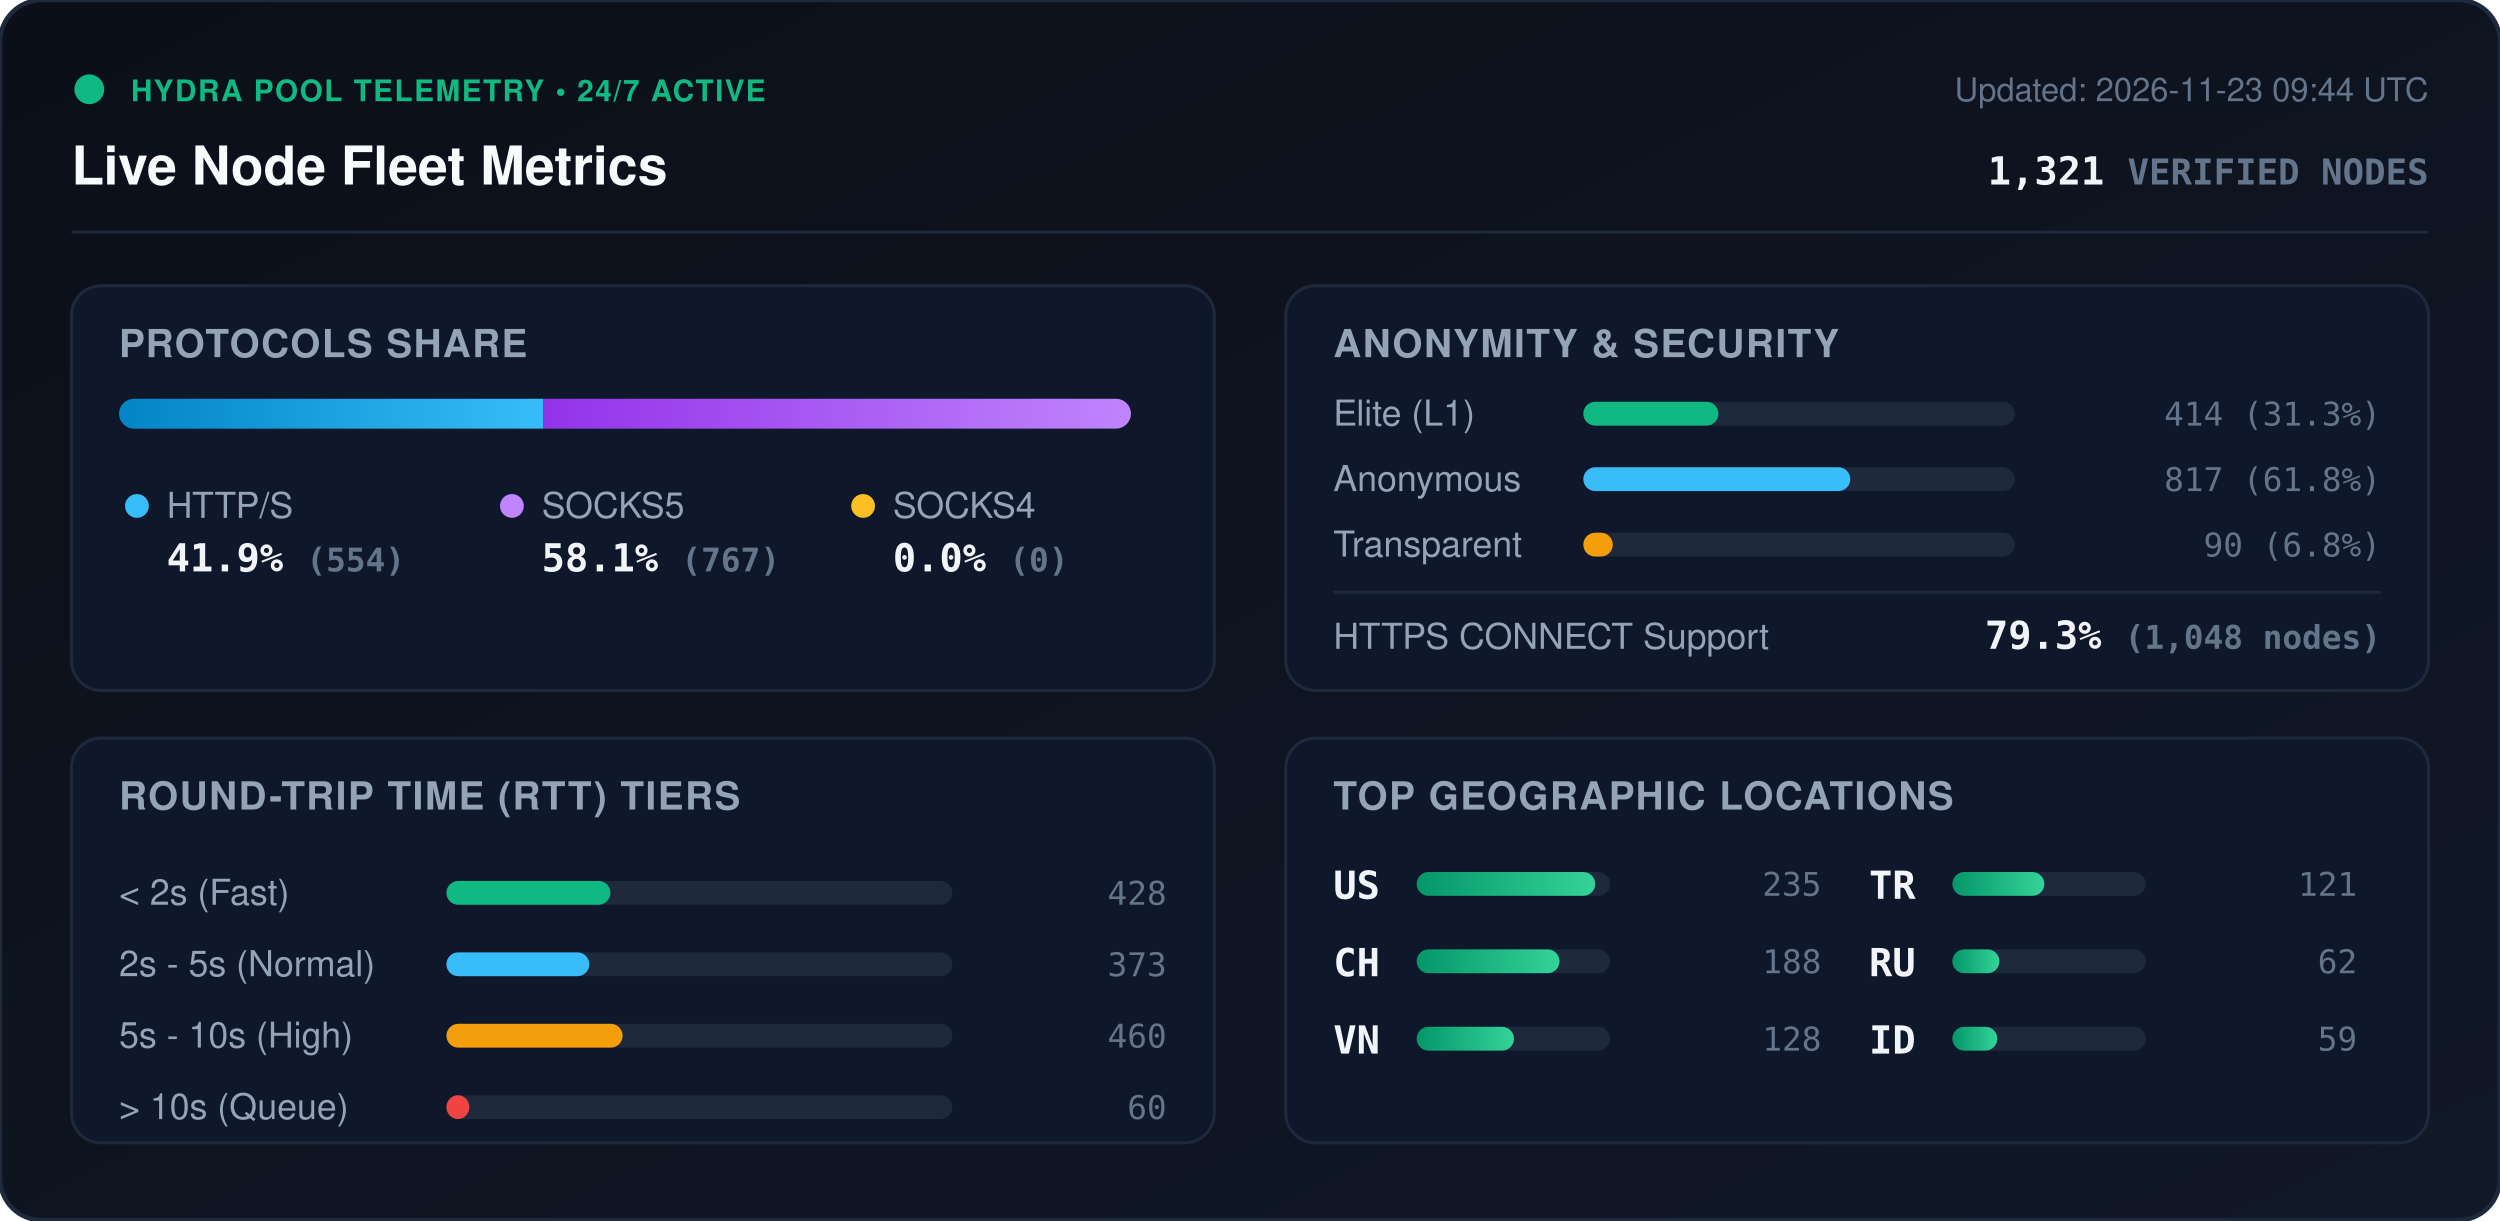
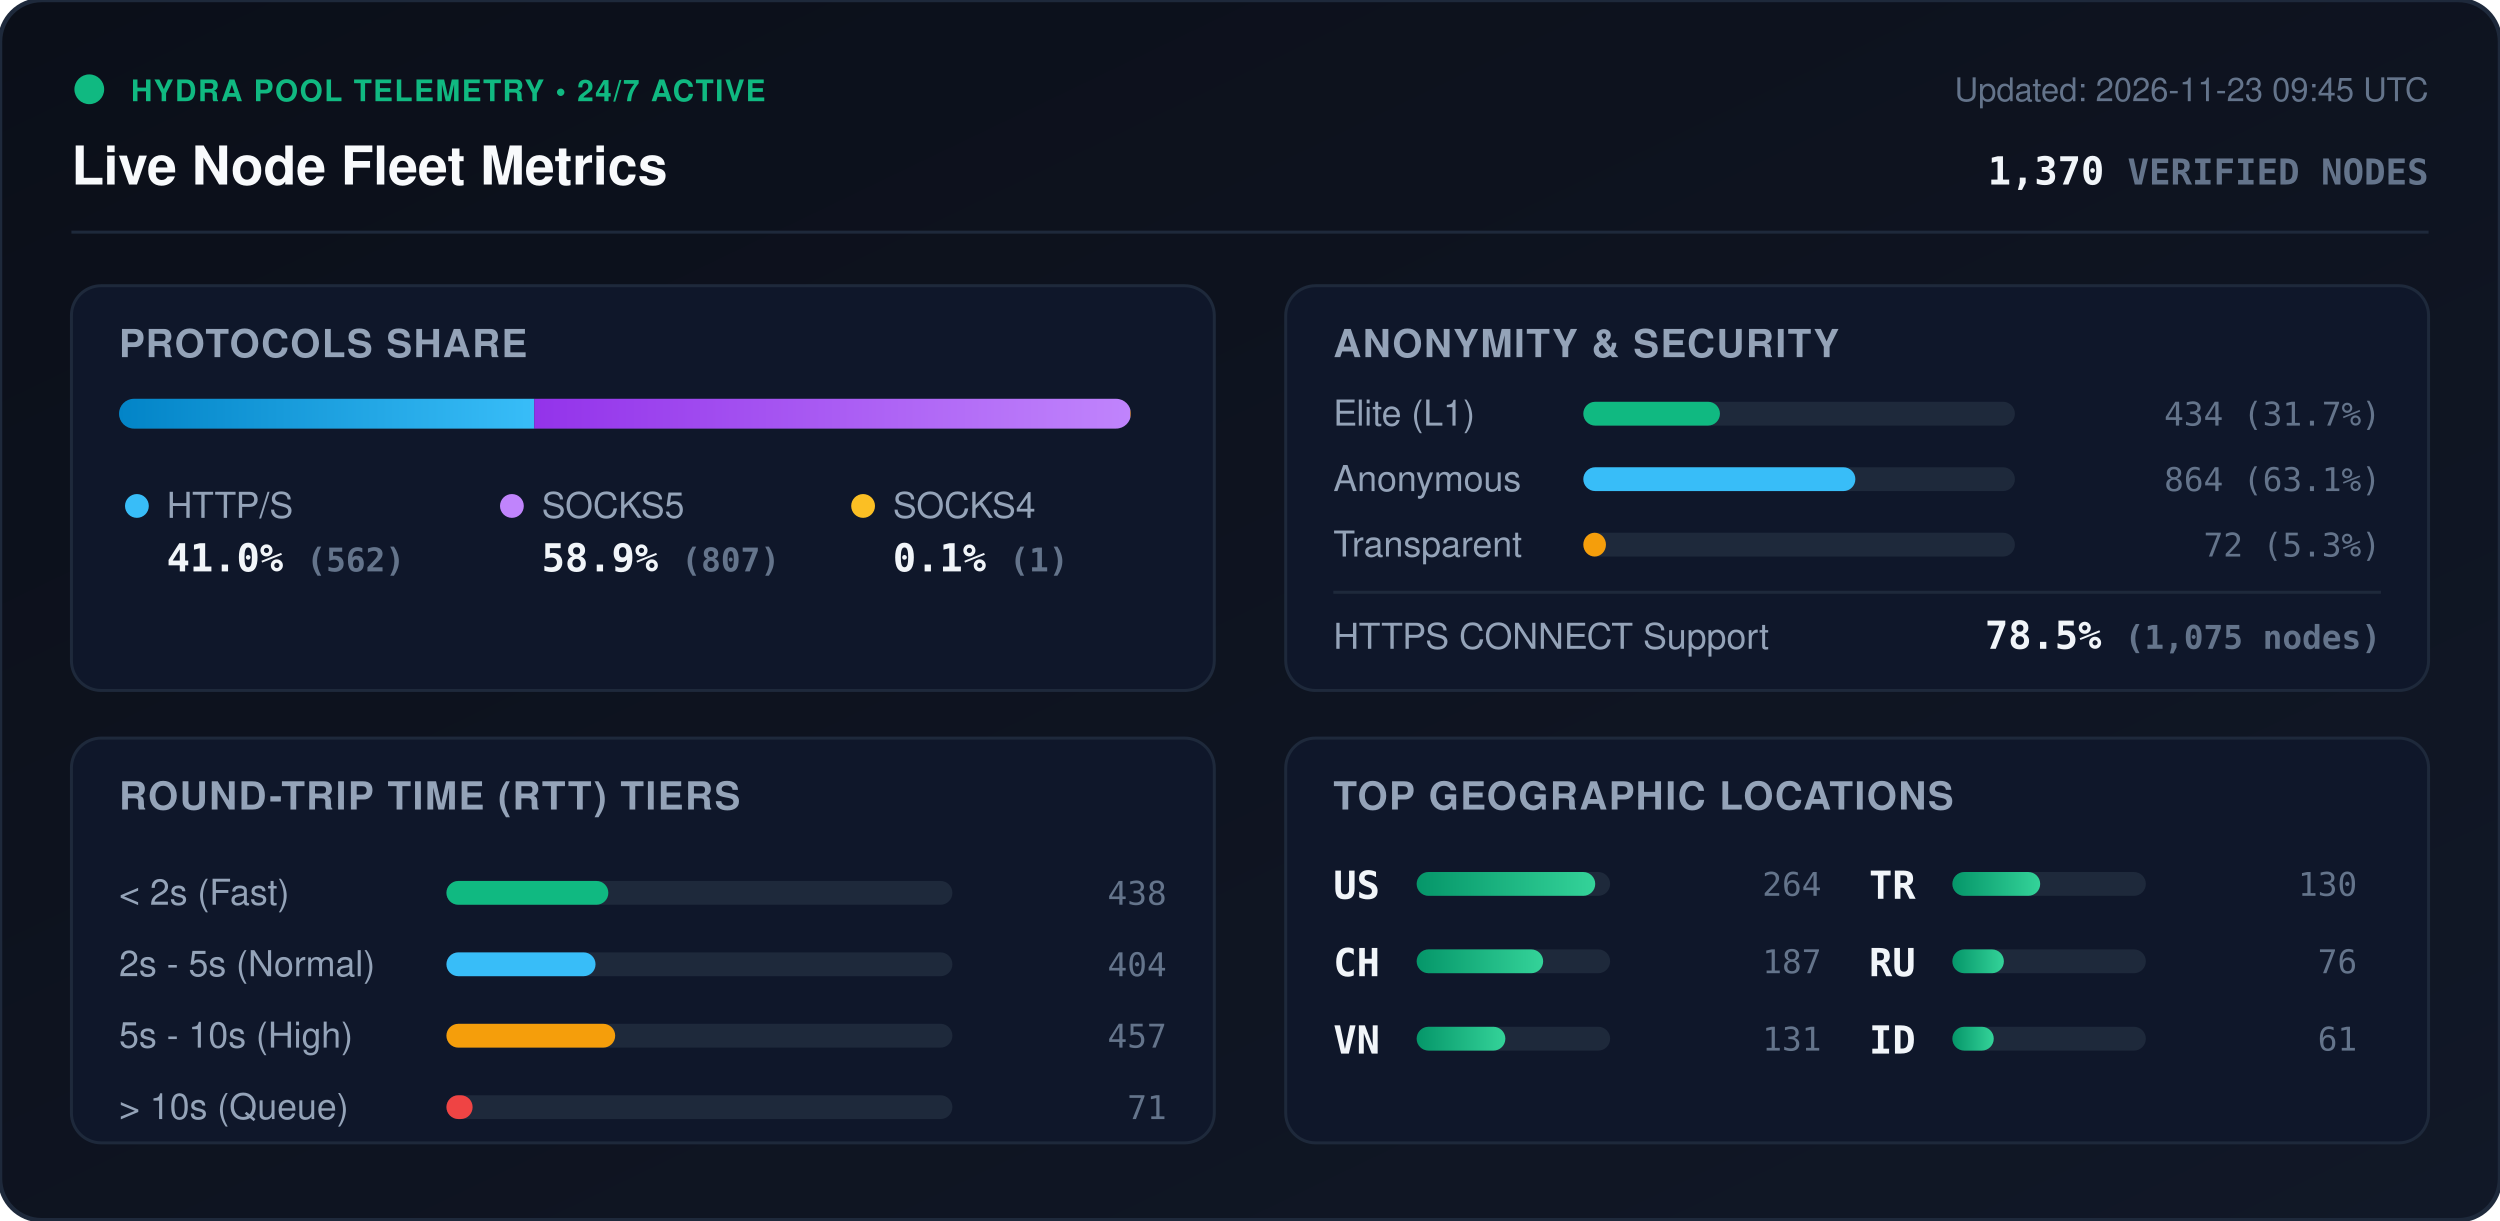
<svg xmlns="http://www.w3.org/2000/svg" viewBox="0 0 840 410" width="840" height="410" style="max-width: 100%; height: auto;">
  <defs>
    <linearGradient id="bg" x1="0%" y1="0%" x2="100%" y2="100%">
      <stop offset="0%" stop-color="#0b0f19" />
      <stop offset="100%" stop-color="#111827" />
    </linearGradient>
    <linearGradient id="bar-http" x1="0%" y1="0%" x2="100%" y2="0%">
      <stop offset="0%" stop-color="#0284c7" />
      <stop offset="100%" stop-color="#38bdf8" />
    </linearGradient>
    <linearGradient id="bar-socks5" x1="0%" y1="0%" x2="100%" y2="0%">
      <stop offset="0%" stop-color="#9333ea" />
      <stop offset="100%" stop-color="#c084fc" />
    </linearGradient>
    <linearGradient id="bar-socks4" x1="0%" y1="0%" x2="100%" y2="0%">
      <stop offset="0%" stop-color="#d97706" />
      <stop offset="100%" stop-color="#fbbf24" />
    </linearGradient>
    <linearGradient id="bar-green" x1="0%" y1="0%" x2="100%" y2="0%">
      <stop offset="0%" stop-color="#059669" />
      <stop offset="100%" stop-color="#34d399" />
    </linearGradient>
    <clipPath id="prog-track-clip">
      <rect width="340.0" height="10" rx="5" />
    </clipPath>
    <style>
      .title { font: 700 18px -apple-system, BlinkMacSystemFont, 'Segoe UI', Helvetica, Arial, sans-serif; fill: #f8fafc; }
      .sub { font: 500 11px -apple-system, BlinkMacSystemFont, 'Segoe UI', Helvetica, Arial, sans-serif; fill: #64748b; }
      .section-hdr { font: 600 13px -apple-system, BlinkMacSystemFont, 'Segoe UI', Helvetica, Arial, sans-serif; fill: #94a3b8; letter-spacing: 0.5px; }
      .metric-val { font: 700 13px -apple-system, BlinkMacSystemFont, 'Segoe UI', Helvetica, Arial, sans-serif; fill: #f1f5f9; }
      .metric-lbl { font: 500 12px -apple-system, BlinkMacSystemFont, 'Segoe UI', Helvetica, Arial, sans-serif; fill: #94a3b8; }
      .badge-txt { font: 700 10px -apple-system, BlinkMacSystemFont, 'Segoe UI', Helvetica, Arial, sans-serif; fill: #10b981; letter-spacing: 0.5px; }
      .mono { font-family: ui-monospace, SFMono-Regular, Menlo, Monaco, Consolas, monospace; }
      .pulse { animation: beacon 2s infinite ease-in-out; }
      @keyframes beacon { 0%, 100% { opacity: 1; } 50% { opacity: 0.35; } }
    </style>
  </defs>
  <rect width="840" height="410" rx="14" fill="url(#bg)" stroke="#1e293b" stroke-width="1.5" />
  <g transform="translate(24, 24)">
    <circle cx="6" cy="6" r="5" fill="#10b981" class="pulse" />
    <text x="20" y="10" class="badge-txt">HYDRA POOL TELEMETRY • 24/7 ACTIVE</text>
    <text x="0" y="38" class="title">Live Node Fleet Metrics</text>
-     <text x="792" y="10" text-anchor="end" class="sub">Updated: 2026-11-23 09:44 UTC</text>
-     <text x="792" y="38" text-anchor="end" class="metric-val mono" fill="#38bdf8">1,321 <tspan font-size="12" fill="#64748b">VERIFIED NODES</tspan>
+     <text x="792" y="10" text-anchor="end" class="sub">Updated: 2026-11-23 09:45 UTC</text>
+     <text x="792" y="38" text-anchor="end" class="metric-val mono" fill="#38bdf8">1,370 <tspan font-size="12" fill="#64748b">VERIFIED NODES</tspan>
    </text>
  </g>
  <line x1="24" y1="78" x2="816" y2="78" stroke="#1e293b" stroke-width="1" />
  <g transform="translate(24, 96)">
    <rect width="384" height="136" rx="10" fill="#0f172a" stroke="#1e293b" />
    <text x="16" y="24" class="section-hdr">PROTOCOLS SHARE</text>
    <g transform="translate(16, 38)">
      <rect width="340.0" height="10" rx="5" fill="#1e293b" />
      <g clip-path="url(#prog-track-clip)">
-         <rect x="0" width="142.6" height="10" fill="url(#bar-http)" />
-         <rect x="142.6" width="197.4" height="10" fill="url(#bar-socks5)" />
-         <rect x="340.0" width="0.0" height="10" fill="url(#bar-socks4)" />
+         <rect x="0" width="139.5" height="10" fill="url(#bar-http)" />
+         <rect x="139.5" width="200.3" height="10" fill="url(#bar-socks5)" />
+         <rect x="339.8" width="0.2" height="10" fill="url(#bar-socks4)" />
      </g>
    </g>
    <g transform="translate(16, 68)">
      <circle cx="6" cy="6" r="4" fill="#38bdf8" />
      <text x="16" y="10" class="metric-lbl">HTTP/S</text>
-       <text x="16" y="28" class="metric-val mono">41.9% <tspan font-size="11" fill="#64748b">(554)</tspan>
+       <text x="16" y="28" class="metric-val mono">41.0% <tspan font-size="11" fill="#64748b">(562)</tspan>
      </text>
      <circle cx="132" cy="6" r="4" fill="#c084fc" />
      <text x="142" y="10" class="metric-lbl">SOCKS5</text>
-       <text x="142" y="28" class="metric-val mono">58.1% <tspan font-size="11" fill="#64748b">(767)</tspan>
+       <text x="142" y="28" class="metric-val mono">58.9% <tspan font-size="11" fill="#64748b">(807)</tspan>
      </text>
      <circle cx="250" cy="6" r="4" fill="#fbbf24" />
      <text x="260" y="10" class="metric-lbl">SOCKS4</text>
-       <text x="260" y="28" class="metric-val mono">0.0% <tspan font-size="11" fill="#64748b">(0)</tspan>
+       <text x="260" y="28" class="metric-val mono">0.1% <tspan font-size="11" fill="#64748b">(1)</tspan>
      </text>
    </g>
  </g>
  <g transform="translate(432, 96)">
    <rect width="384" height="136" rx="10" fill="#0f172a" stroke="#1e293b" />
    <text x="16" y="24" class="section-hdr">ANONYMITY &amp; SECURITY</text>
    <text x="16" y="47" class="metric-lbl">Elite (L1)</text>
    <rect x="100" y="39" width="145.0" height="8" rx="4" fill="#1e293b" />
-     <rect x="100" y="39" width="45.4" height="8" rx="4" fill="#10b981" />
-     <text x="368" y="47" text-anchor="end" class="mono sub" fill="#e2e8f0">414 (31.3%)</text>
+     <rect x="100" y="39" width="45.9" height="8" rx="4" fill="#10b981" />
+     <text x="368" y="47" text-anchor="end" class="mono sub" fill="#e2e8f0">434 (31.7%)</text>
    <text x="16" y="69" class="metric-lbl">Anonymous</text>
    <rect x="100" y="61" width="145.0" height="8" rx="4" fill="#1e293b" />
-     <rect x="100" y="61" width="89.7" height="8" rx="4" fill="#38bdf8" />
-     <text x="368" y="69" text-anchor="end" class="mono sub" fill="#e2e8f0">817 (61.8%)</text>
+     <rect x="100" y="61" width="91.4" height="8" rx="4" fill="#38bdf8" />
+     <text x="368" y="69" text-anchor="end" class="mono sub" fill="#e2e8f0">864 (63.1%)</text>
    <text x="16" y="91" class="metric-lbl">Transparent</text>
    <rect x="100" y="83" width="145.0" height="8" rx="4" fill="#1e293b" />
-     <rect x="100" y="83" width="9.9" height="8" rx="4" fill="#f59e0b" />
-     <text x="368" y="91" text-anchor="end" class="mono sub" fill="#e2e8f0">90 (6.8%)</text>
+     <rect x="100" y="83" width="7.6" height="8" rx="4" fill="#f59e0b" />
+     <text x="368" y="91" text-anchor="end" class="mono sub" fill="#e2e8f0">72 (5.3%)</text>
    <line x1="16" y1="103" x2="368" y2="103" stroke="#1e293b" stroke-width="1" />
    <text x="16" y="122" class="metric-lbl">HTTPS CONNECT Support</text>
-     <text x="368" y="122" text-anchor="end" class="metric-val mono" fill="#34d399">79.3% <tspan font-size="11" fill="#64748b">(1,048 nodes)</tspan>
+     <text x="368" y="122" text-anchor="end" class="metric-val mono" fill="#34d399">78.5% <tspan font-size="11" fill="#64748b">(1,075 nodes)</tspan>
    </text>
  </g>
  <g transform="translate(24, 248)">
    <rect width="384" height="136" rx="10" fill="#0f172a" stroke="#1e293b" />
    <text x="16" y="24" class="section-hdr">ROUND-TRIP TIME (RTT) TIERS</text>
    <g transform="translate(16, 42)">
      <text x="0" y="14" class="metric-lbl">&lt; 2s (Fast)</text>
      <rect x="110" y="6" width="170" height="8" rx="4" fill="#1e293b" />
-       <rect x="110" y="6" width="55.1" height="8" rx="4" fill="#10b981" />
-       <text x="352" y="14" text-anchor="end" class="mono sub">428</text>
+       <rect x="110" y="6" width="54.4" height="8" rx="4" fill="#10b981" />
+       <text x="352" y="14" text-anchor="end" class="mono sub">438</text>
      <text x="0" y="38" class="metric-lbl">2s - 5s (Normal)</text>
      <rect x="110" y="30" width="170" height="8" rx="4" fill="#1e293b" />
-       <rect x="110" y="30" width="48.0" height="8" rx="4" fill="#38bdf8" />
-       <text x="352" y="38" text-anchor="end" class="mono sub">373</text>
+       <rect x="110" y="30" width="50.1" height="8" rx="4" fill="#38bdf8" />
+       <text x="352" y="38" text-anchor="end" class="mono sub">404</text>
      <text x="0" y="62" class="metric-lbl">5s - 10s (High)</text>
      <rect x="110" y="54" width="170" height="8" rx="4" fill="#1e293b" />
-       <rect x="110" y="54" width="59.2" height="8" rx="4" fill="#f59e0b" />
-       <text x="352" y="62" text-anchor="end" class="mono sub">460</text>
+       <rect x="110" y="54" width="56.7" height="8" rx="4" fill="#f59e0b" />
+       <text x="352" y="62" text-anchor="end" class="mono sub">457</text>
      <text x="0" y="86" class="metric-lbl">&gt; 10s (Queue)</text>
      <rect x="110" y="78" width="170" height="8" rx="4" fill="#1e293b" />
-       <rect x="110" y="78" width="7.7" height="8" rx="4" fill="#ef4444" />
-       <text x="352" y="86" text-anchor="end" class="mono sub">60</text>
+       <rect x="110" y="78" width="8.8" height="8" rx="4" fill="#ef4444" />
+       <text x="352" y="86" text-anchor="end" class="mono sub">71</text>
    </g>
  </g>
  <g transform="translate(432, 248)">
    <rect width="384" height="136" rx="10" fill="#0f172a" stroke="#1e293b" />
    <text x="16" y="24" class="section-hdr">TOP GEOGRAPHIC LOCATIONS</text>
    <g transform="translate(16, 42)">
      <g transform="translate(0, 0)">
        <text x="0" y="12" class="mono metric-val" font-size="12">US</text>
        <rect x="28" y="3" width="65" height="8" rx="4" fill="#1e293b" />
        <rect x="28" y="3" width="60.0" height="8" rx="4" fill="url(#bar-green)" />
-         <text x="164" y="11" text-anchor="end" class="mono sub">235</text>
+         <text x="164" y="11" text-anchor="end" class="mono sub">264</text>
      </g>
      <g transform="translate(0, 26)">
        <text x="0" y="12" class="mono metric-val" font-size="12">CH</text>
        <rect x="28" y="3" width="65" height="8" rx="4" fill="#1e293b" />
-         <rect x="28" y="3" width="48.0" height="8" rx="4" fill="url(#bar-green)" />
-         <text x="164" y="11" text-anchor="end" class="mono sub">188</text>
+         <rect x="28" y="3" width="42.5" height="8" rx="4" fill="url(#bar-green)" />
+         <text x="164" y="11" text-anchor="end" class="mono sub">187</text>
      </g>
      <g transform="translate(0, 52)">
        <text x="0" y="12" class="mono metric-val" font-size="12">VN</text>
        <rect x="28" y="3" width="65" height="8" rx="4" fill="#1e293b" />
-         <rect x="28" y="3" width="32.7" height="8" rx="4" fill="url(#bar-green)" />
-         <text x="164" y="11" text-anchor="end" class="mono sub">128</text>
+         <rect x="28" y="3" width="29.8" height="8" rx="4" fill="url(#bar-green)" />
+         <text x="164" y="11" text-anchor="end" class="mono sub">131</text>
      </g>
      <g transform="translate(180, 0)">
        <text x="0" y="12" class="mono metric-val" font-size="12">TR</text>
        <rect x="28" y="3" width="65" height="8" rx="4" fill="#1e293b" />
-         <rect x="28" y="3" width="30.9" height="8" rx="4" fill="url(#bar-green)" />
-         <text x="164" y="11" text-anchor="end" class="mono sub">121</text>
+         <rect x="28" y="3" width="29.5" height="8" rx="4" fill="url(#bar-green)" />
+         <text x="164" y="11" text-anchor="end" class="mono sub">130</text>
      </g>
      <g transform="translate(180, 26)">
        <text x="0" y="12" class="mono metric-val" font-size="12">RU</text>
        <rect x="28" y="3" width="65" height="8" rx="4" fill="#1e293b" />
-         <rect x="28" y="3" width="15.8" height="8" rx="4" fill="url(#bar-green)" />
-         <text x="164" y="11" text-anchor="end" class="mono sub">62</text>
+         <rect x="28" y="3" width="17.3" height="8" rx="4" fill="url(#bar-green)" />
+         <text x="164" y="11" text-anchor="end" class="mono sub">76</text>
      </g>
      <g transform="translate(180, 52)">
        <text x="0" y="12" class="mono metric-val" font-size="12">ID</text>
        <rect x="28" y="3" width="65" height="8" rx="4" fill="#1e293b" />
-         <rect x="28" y="3" width="15.1" height="8" rx="4" fill="url(#bar-green)" />
-         <text x="164" y="11" text-anchor="end" class="mono sub">59</text>
+         <rect x="28" y="3" width="13.9" height="8" rx="4" fill="url(#bar-green)" />
+         <text x="164" y="11" text-anchor="end" class="mono sub">61</text>
      </g>
    </g>
  </g>
</svg>
